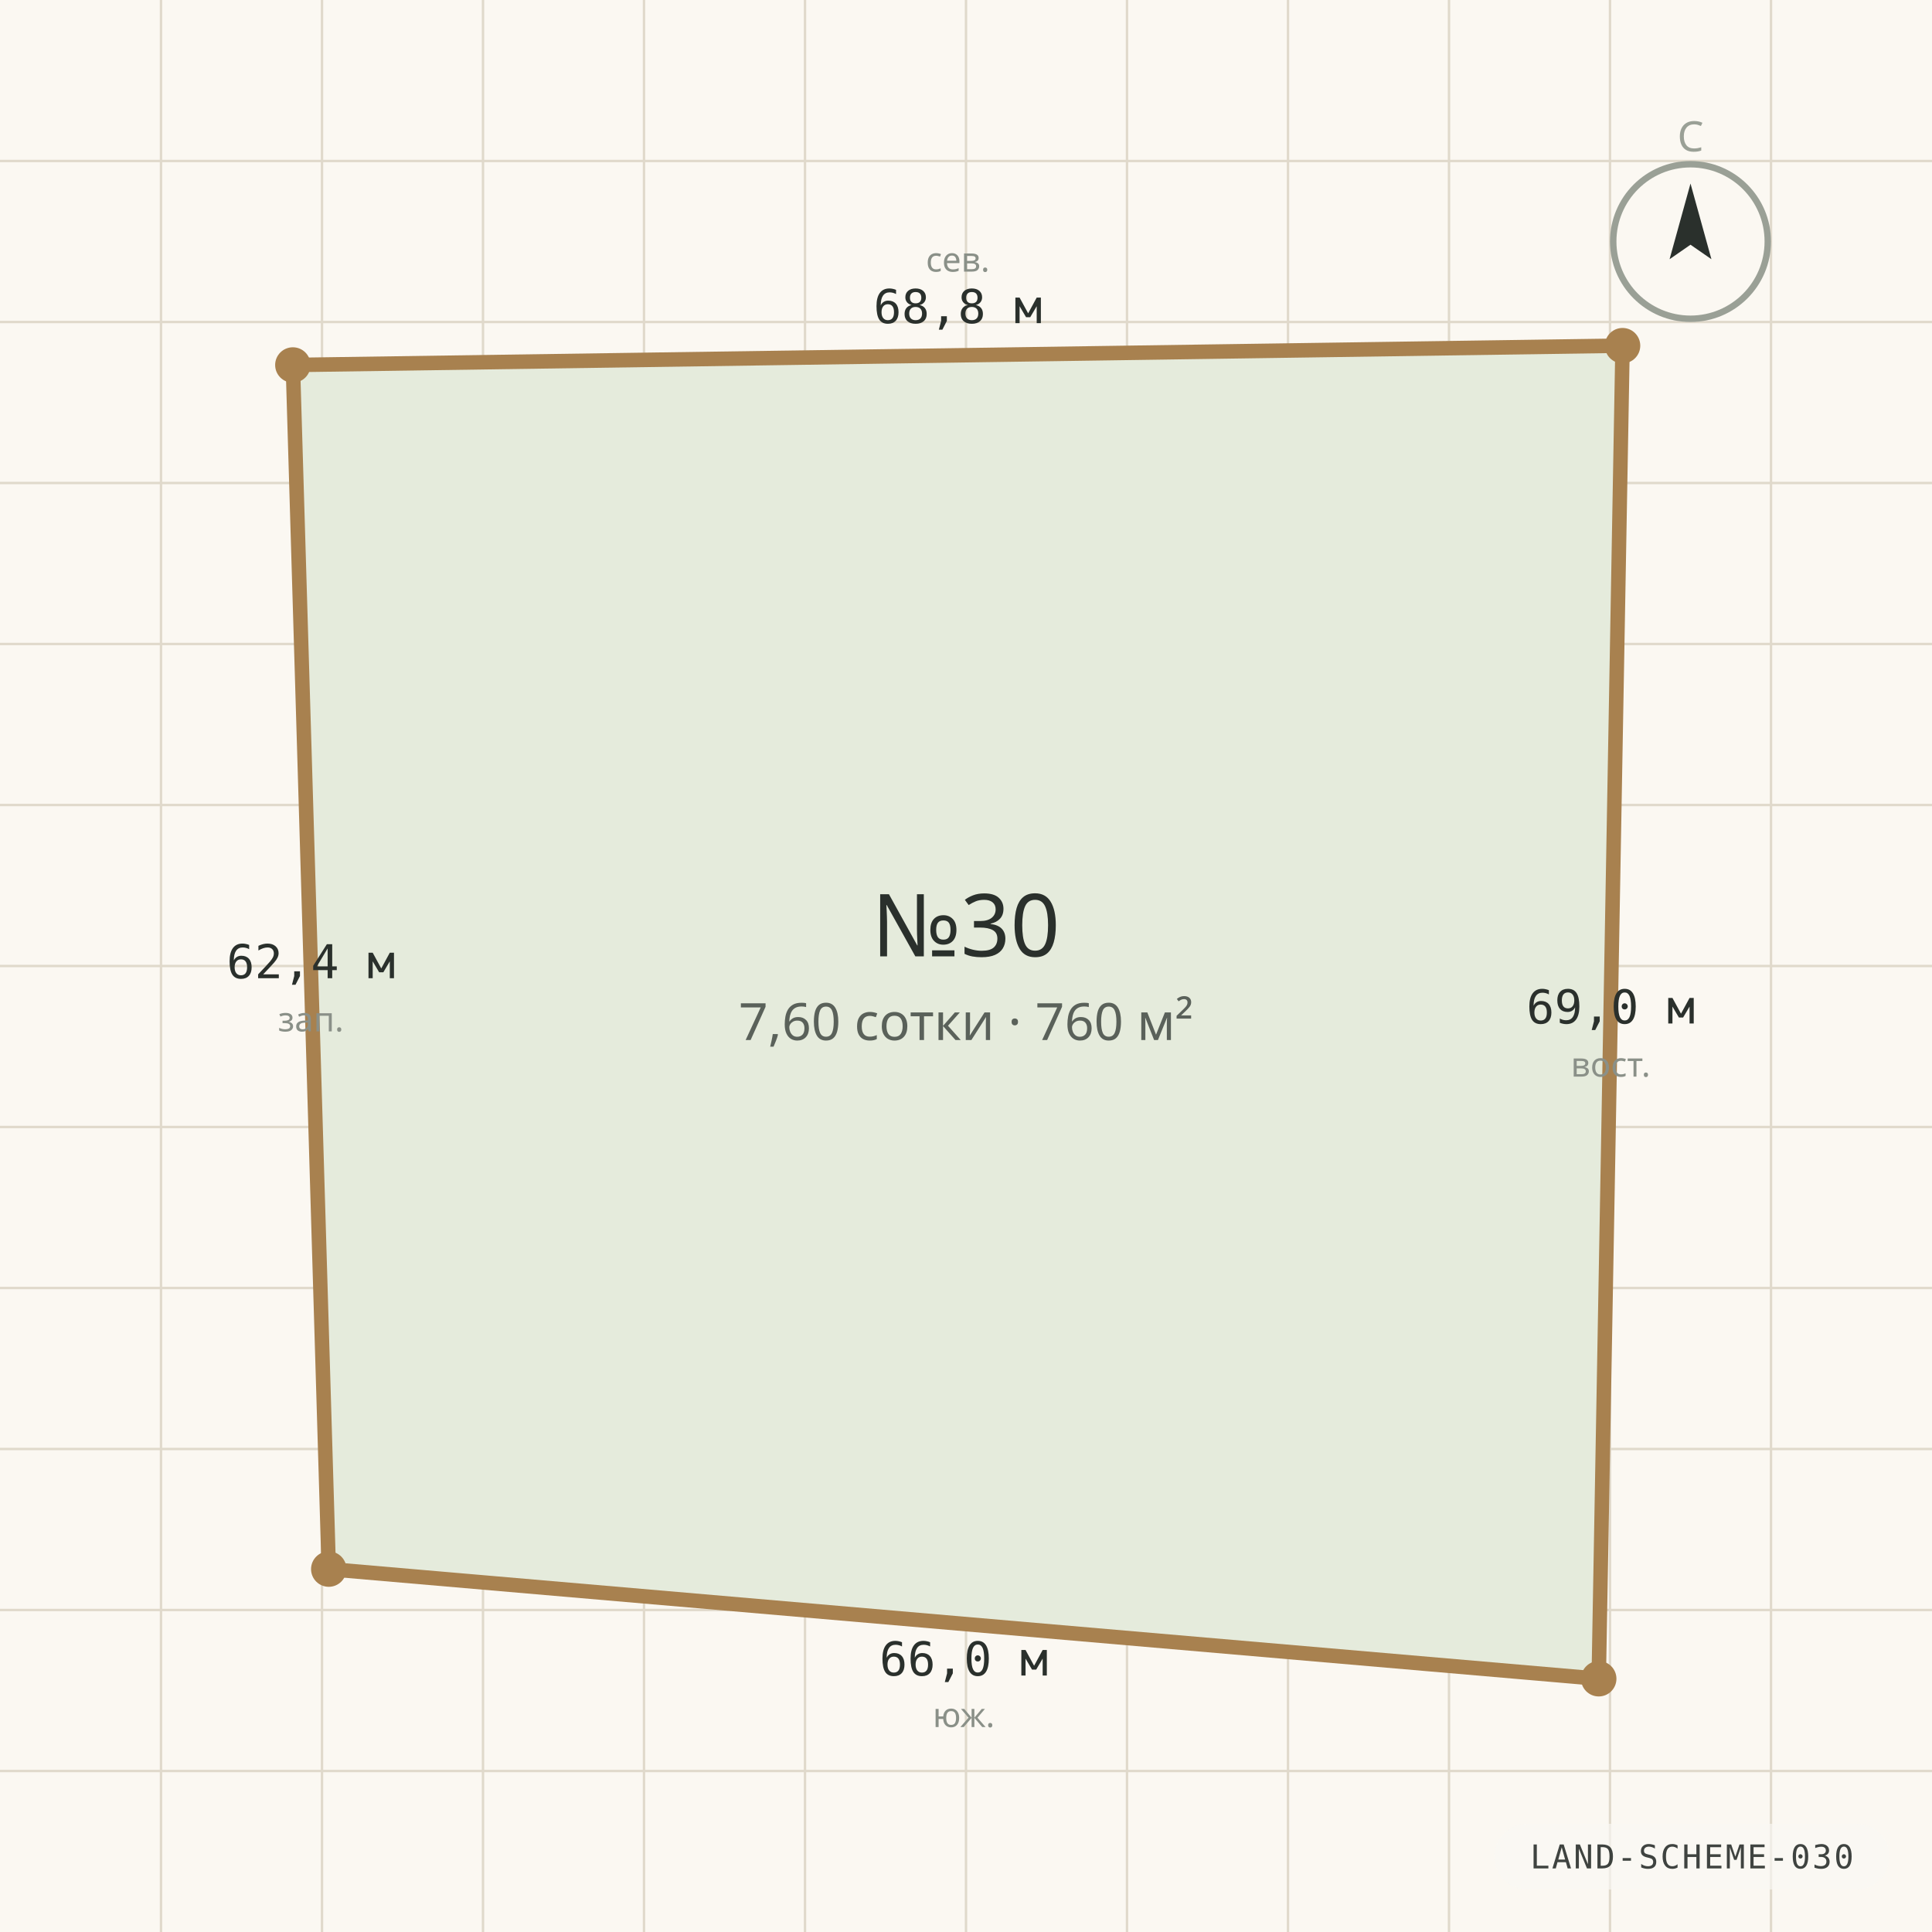
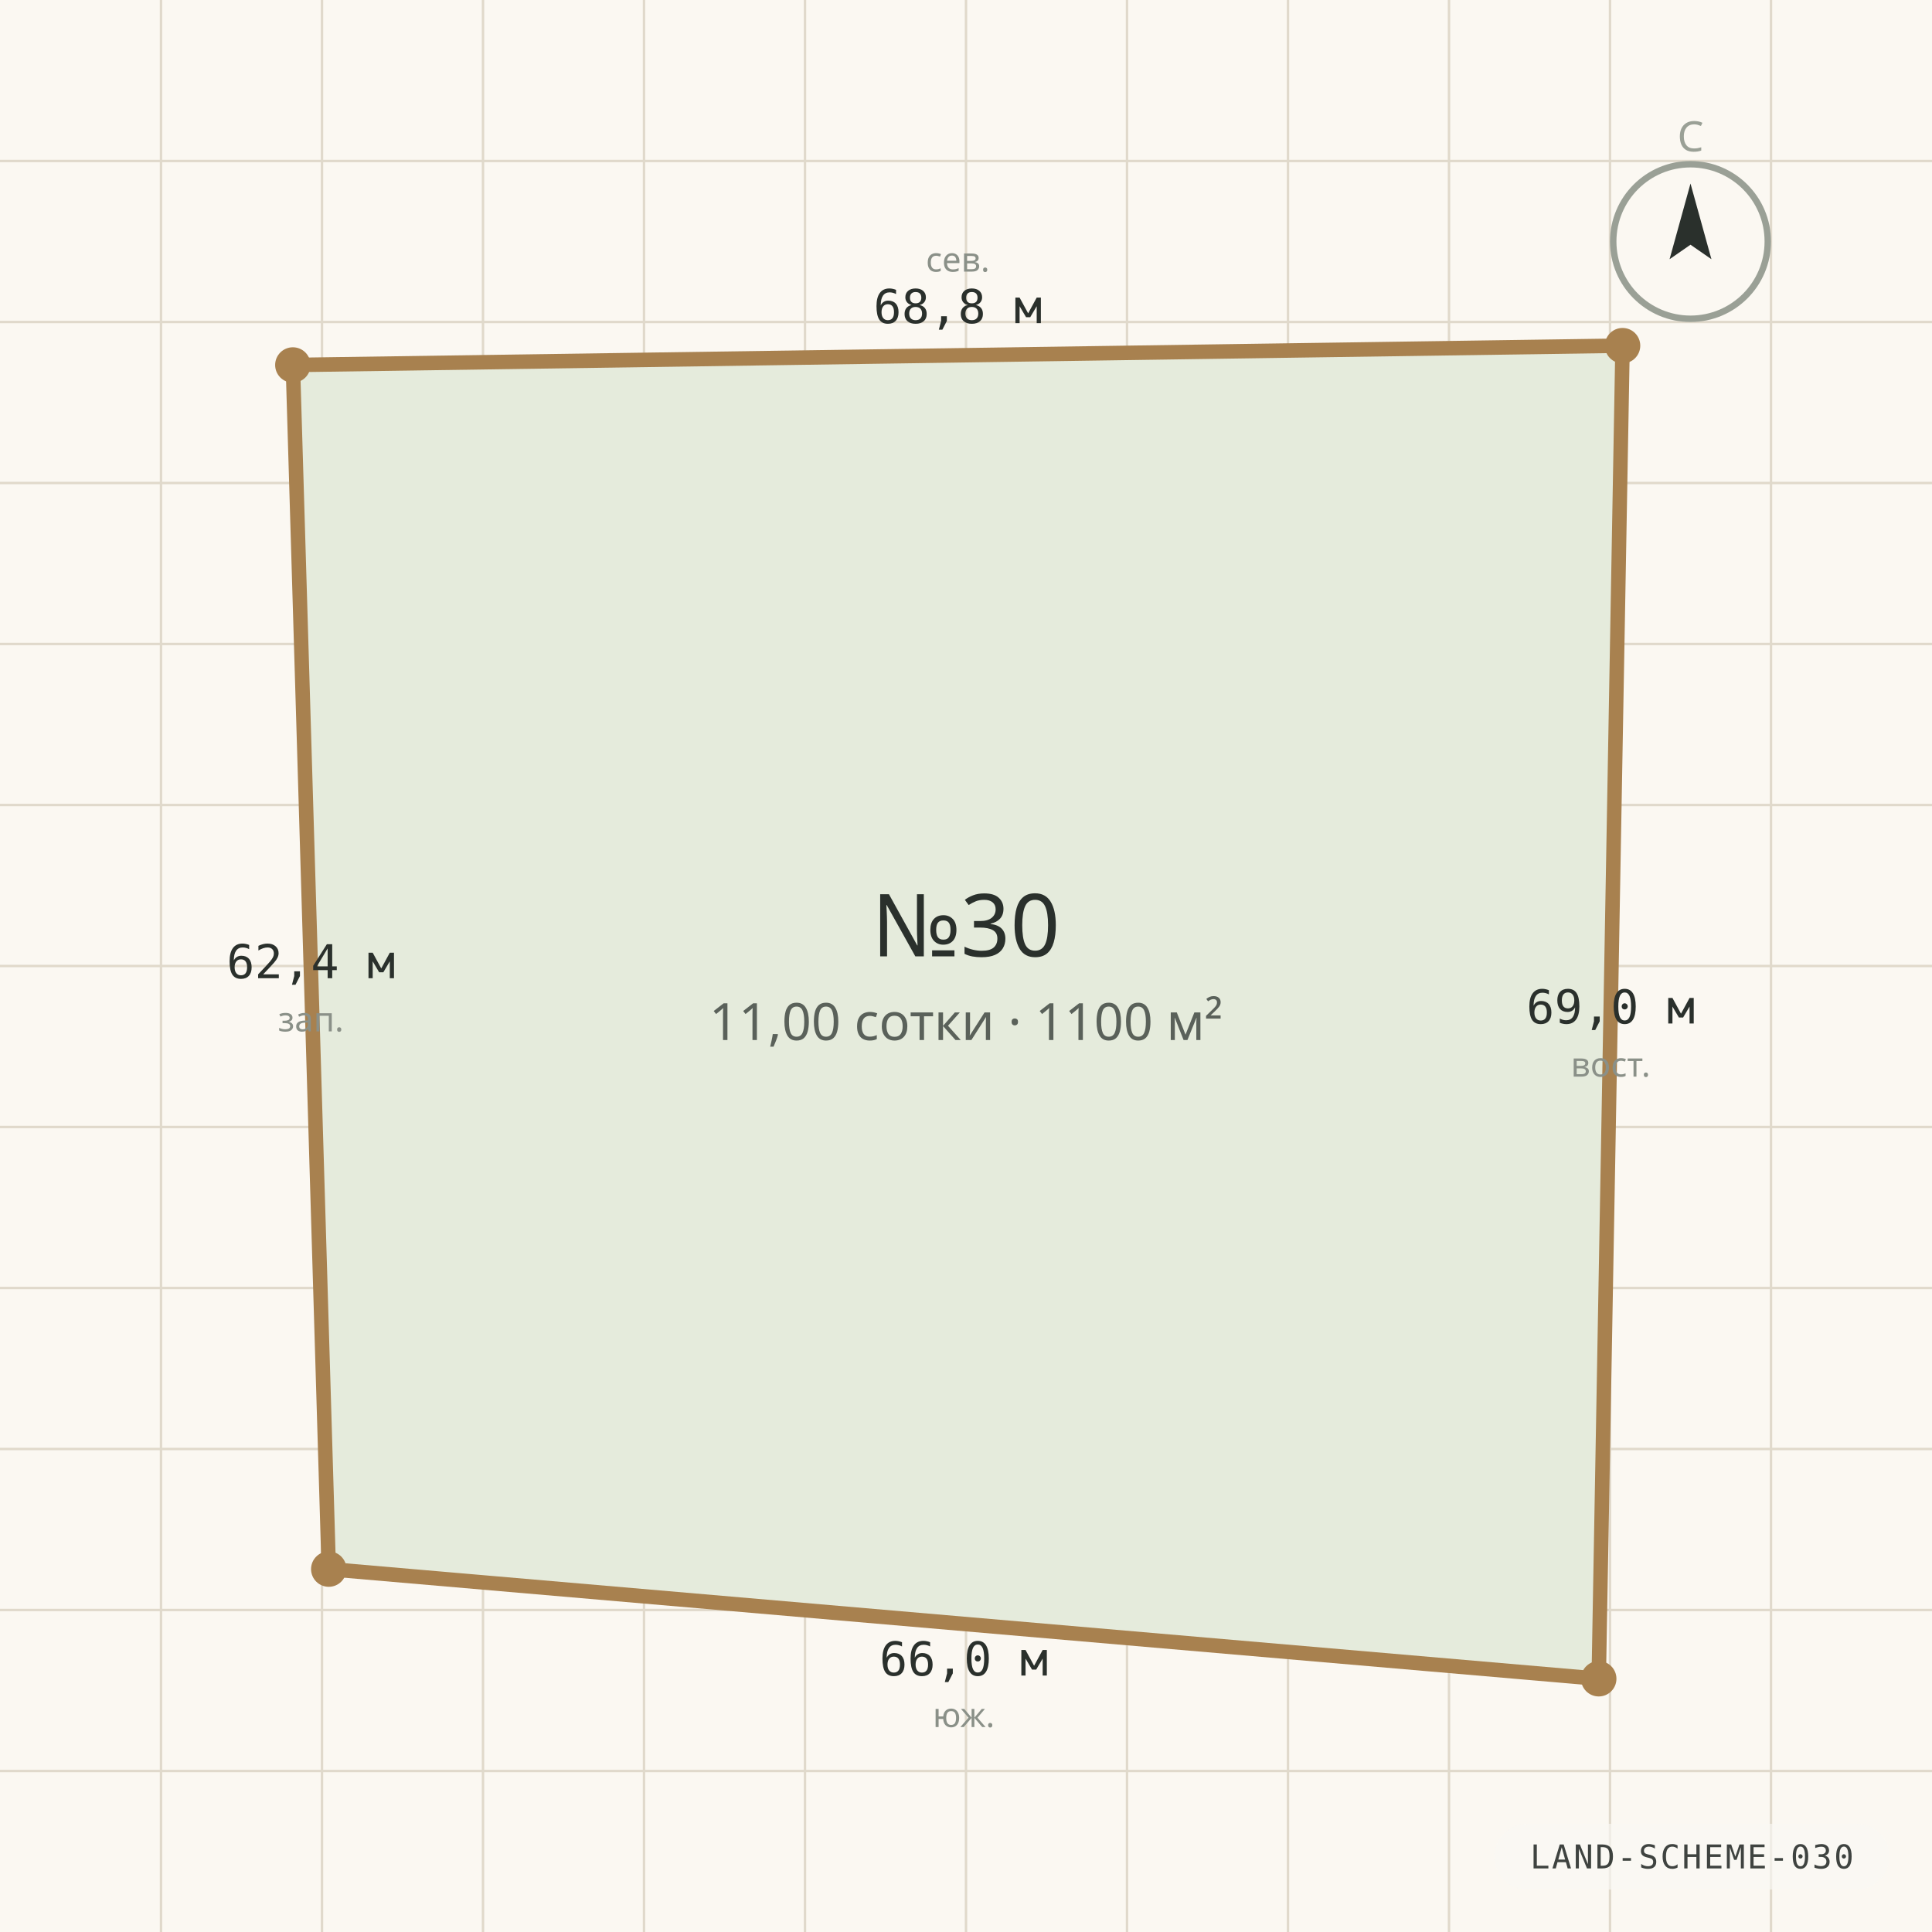
<svg xmlns="http://www.w3.org/2000/svg" viewBox="0 0 1200 1200" width="1200" height="1200" role="img" aria-label="Схема границ участка №30" preserveAspectRatio="xMidYMid slice">
  <rect width="1200" height="1200" fill="#FBF8F2" />
  <g stroke="#E0D9CB" stroke-width="1.5">
    <line x1="0" y1="100.0" x2="1200" y2="100.0" />
    <line x1="100.0" y1="0" x2="100.0" y2="1200" />
    <line x1="0" y1="200.0" x2="1200" y2="200.0" />
    <line x1="200.0" y1="0" x2="200.0" y2="1200" />
    <line x1="0" y1="300.0" x2="1200" y2="300.0" />
    <line x1="300.0" y1="0" x2="300.0" y2="1200" />
    <line x1="0" y1="400.0" x2="1200" y2="400.0" />
    <line x1="400.0" y1="0" x2="400.0" y2="1200" />
    <line x1="0" y1="500.0" x2="1200" y2="500.0" />
    <line x1="500.0" y1="0" x2="500.0" y2="1200" />
    <line x1="0" y1="600.0" x2="1200" y2="600.0" />
    <line x1="600.0" y1="0" x2="600.0" y2="1200" />
    <line x1="0" y1="700.0" x2="1200" y2="700.0" />
    <line x1="700.0" y1="0" x2="700.0" y2="1200" />
    <line x1="0" y1="800.0" x2="1200" y2="800.0" />
    <line x1="800.0" y1="0" x2="800.0" y2="1200" />
    <line x1="0" y1="900.0" x2="1200" y2="900.0" />
    <line x1="900.0" y1="0" x2="900.0" y2="1200" />
    <line x1="0" y1="1000.0" x2="1200" y2="1000.0" />
    <line x1="1000.0" y1="0" x2="1000.0" y2="1200" />
    <line x1="0" y1="1100.0" x2="1200" y2="1100.0" />
    <line x1="1100.0" y1="0" x2="1100.0" y2="1200" />
  </g>
  <polygon points="181.9,226.7 1007.8,214.7 993.0,1042.7 204.2,974.6" fill="#E5EBDC" stroke="#A8814F" stroke-width="9" stroke-linejoin="round" />
  <circle cx="181.9" cy="226.7" r="11" fill="#A8814F" />
  <text x="594.9" y="200.7" text-anchor="middle" font-family="ui-monospace, Consolas, monospace" font-size="29" fill="#2A302C">68,8 м</text>
  <text x="594.9" y="168.7" text-anchor="middle" font-family="'Segoe UI', system-ui, sans-serif" font-size="21" fill="#8A9088">сев.</text>
  <circle cx="1007.8" cy="214.7" r="11" fill="#A8814F" />
  <text x="1000.4" y="635.7" text-anchor="middle" font-family="ui-monospace, Consolas, monospace" font-size="29" fill="#2A302C">69,0 м</text>
  <text x="1000.4" y="668.7" text-anchor="middle" font-family="'Segoe UI', system-ui, sans-serif" font-size="21" fill="#8A9088">вост.</text>
  <circle cx="993.0" cy="1042.7" r="11" fill="#A8814F" />
  <text x="598.6" y="1040.7" text-anchor="middle" font-family="ui-monospace, Consolas, monospace" font-size="29" fill="#2A302C">66,0 м</text>
  <text x="598.6" y="1072.7" text-anchor="middle" font-family="'Segoe UI', system-ui, sans-serif" font-size="21" fill="#8A9088">юж.</text>
  <circle cx="204.2" cy="974.6" r="11" fill="#A8814F" />
  <text x="193.1" y="607.6" text-anchor="middle" font-family="ui-monospace, Consolas, monospace" font-size="29" fill="#2A302C">62,4 м</text>
  <text x="193.1" y="640.6" text-anchor="middle" font-family="'Segoe UI', system-ui, sans-serif" font-size="21" fill="#8A9088">зап.</text>
  <text x="600" y="594" text-anchor="middle" font-family="'Segoe UI', system-ui, sans-serif" font-size="54" fill="#2A302C">№30</text>
-   <text x="600" y="646" text-anchor="middle" font-family="'Segoe UI', system-ui, sans-serif" font-size="32" fill="#5A615A">7,60 сотки · 760 м²</text>
+   <text x="600" y="646" text-anchor="middle" font-family="'Segoe UI', system-ui, sans-serif" font-size="32" fill="#5A615A">11,00 сотки · 1100 м²</text>
  <g transform="translate(1050 150)">
    <circle r="48" fill="none" stroke="#9AA096" stroke-width="4" />
    <path d="M 0 -36 L 13 11 L 0 2 L -13 11 Z" fill="#2A302C" />
    <text y="-56" text-anchor="middle" font-family="'Segoe UI', system-ui, sans-serif" font-size="26" fill="#9AA096">С</text>
  </g>
  <g font-family="ui-monospace, 'Cascadia Mono', Consolas, monospace" opacity="0.9">
    <rect x="928.2" y="1132.8" width="245.4" height="40.8" rx="20.4" fill="rgba(250,248,244,0.72)" />
    <text x="1050.9" y="1160.5" text-anchor="middle" fill="#2A302C" font-size="20.4" letter-spacing="1.2">LAND-SCHEME-030</text>
  </g>
</svg>
